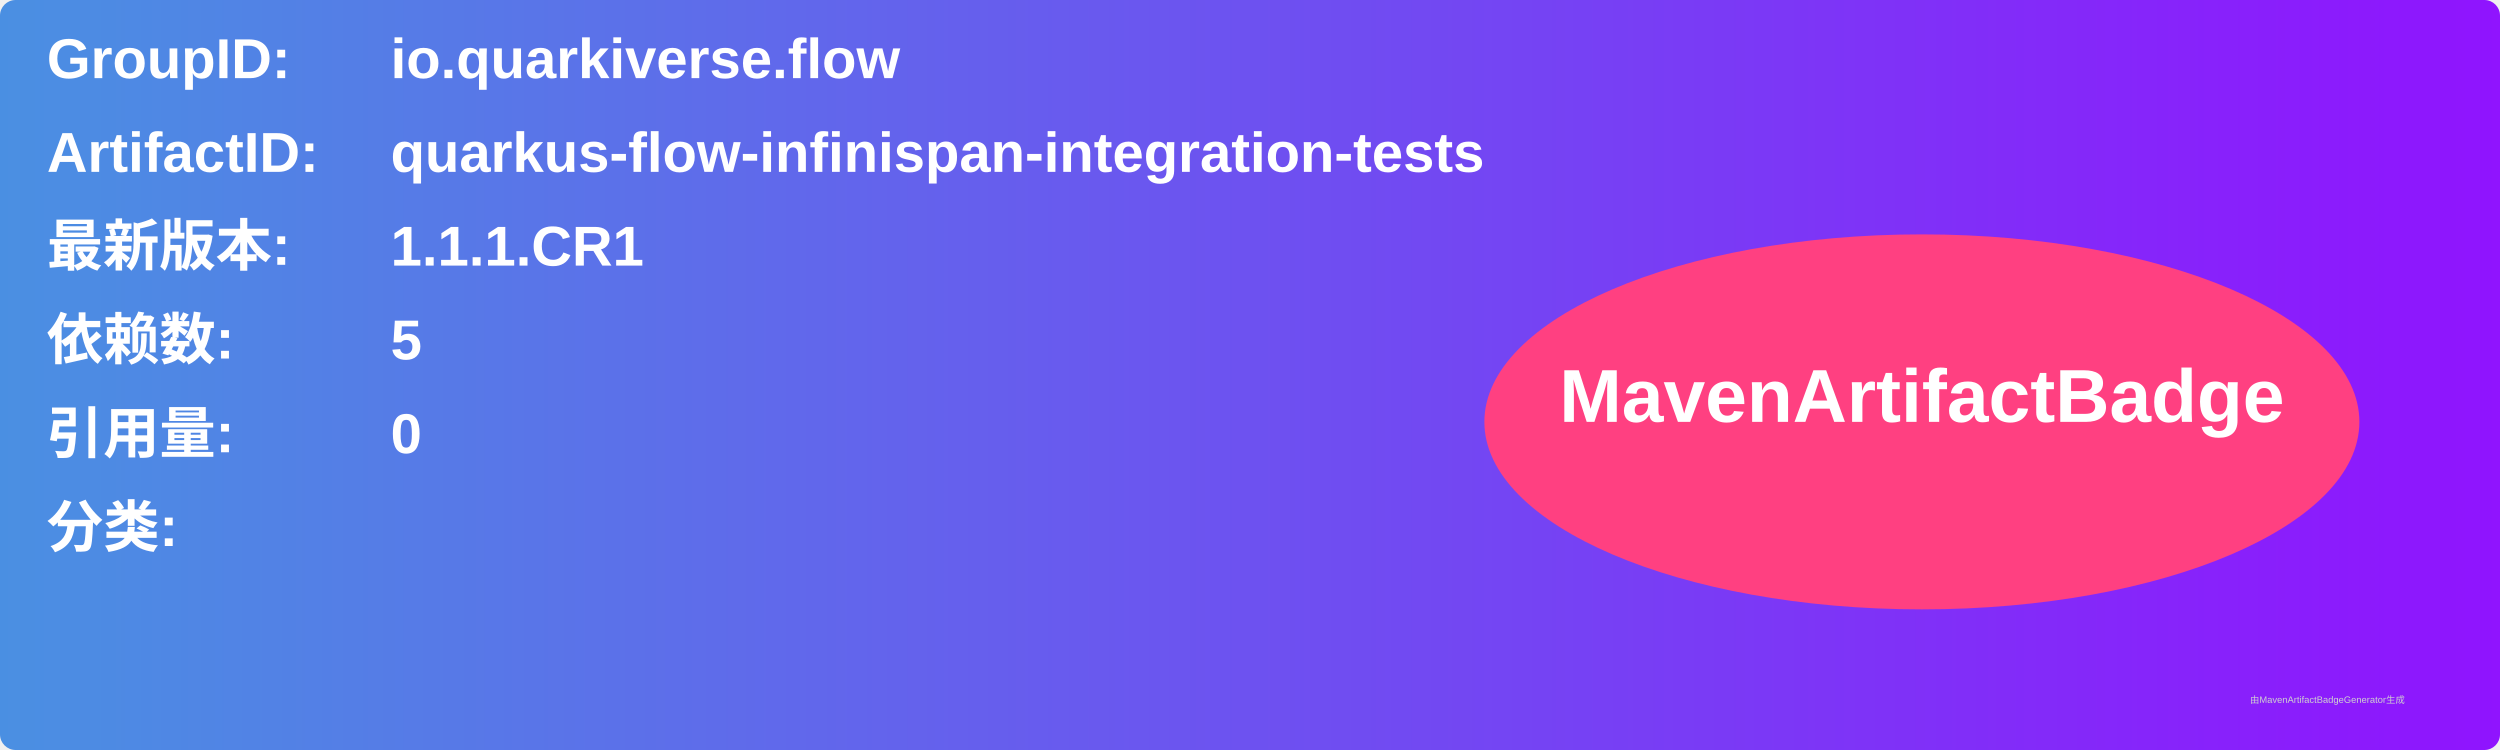
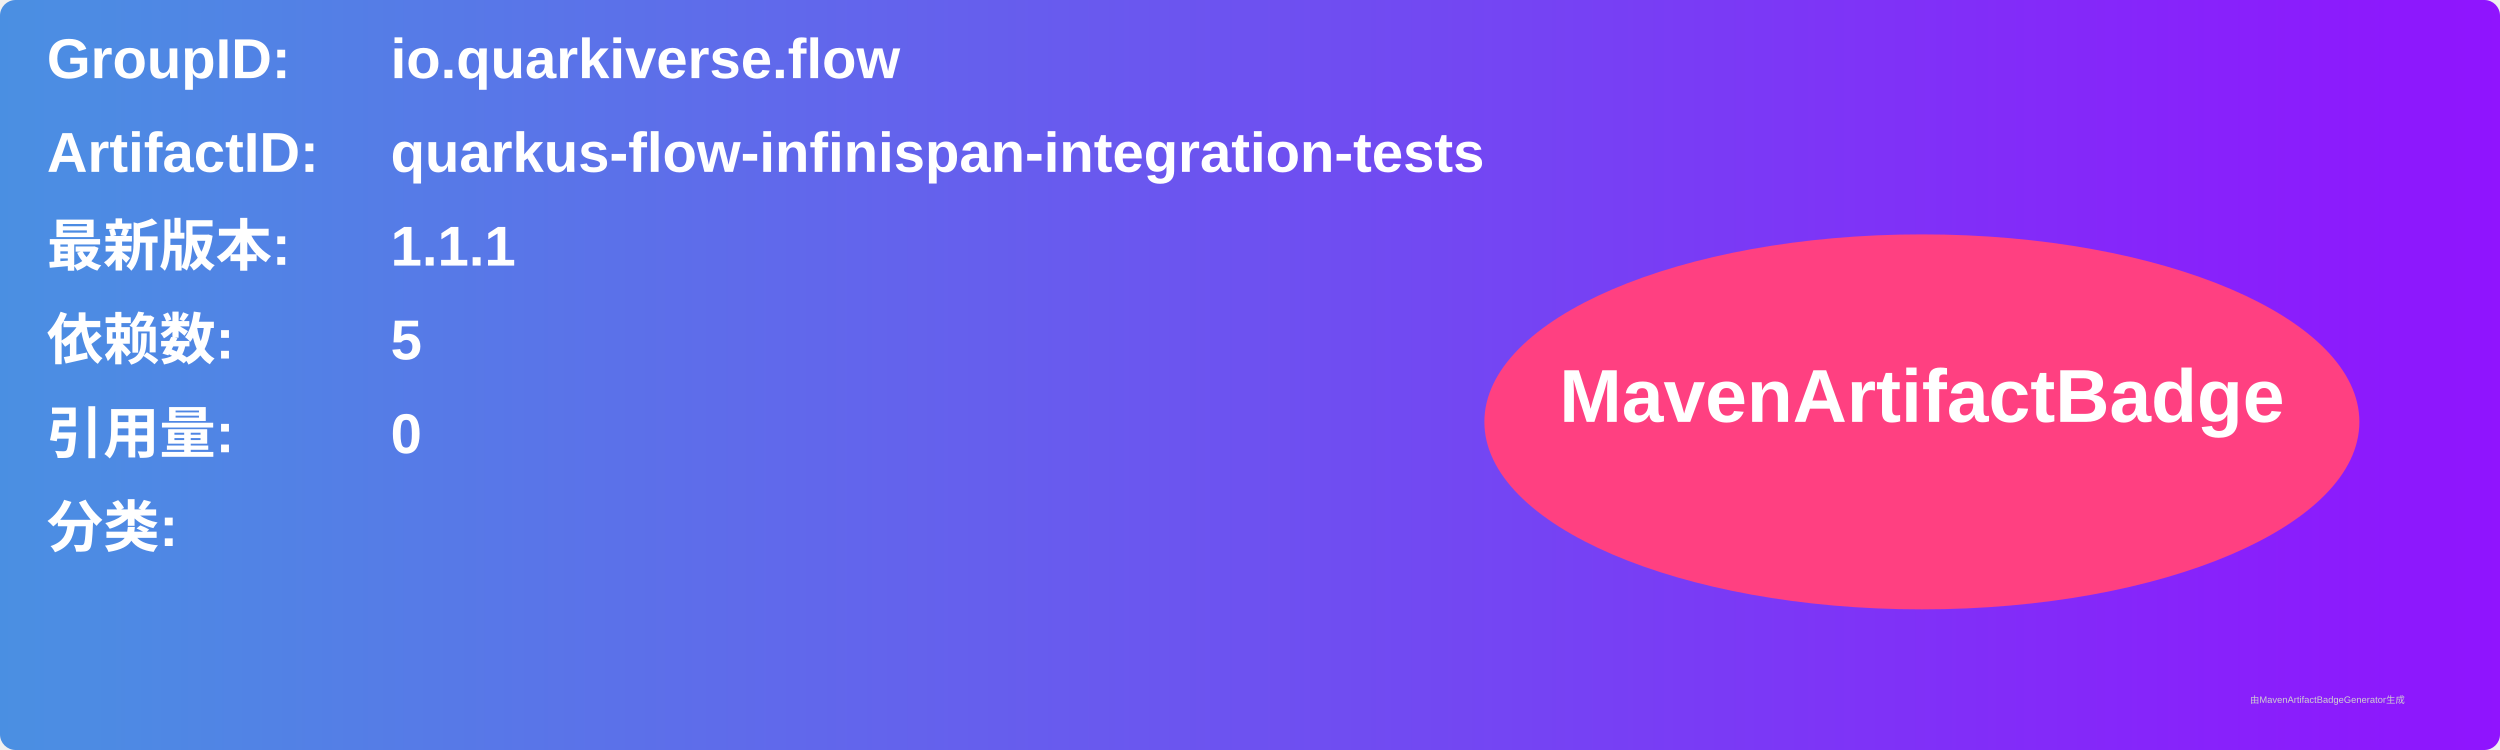
<svg xmlns="http://www.w3.org/2000/svg" width="800" height="240" viewBox="0 0 800 240">
  <linearGradient id="grad" x1="0%" y1="0%" x2="100%" y2="0%">
    <stop offset="0%" stop-color="#4a90e2" />
    <stop offset="100%" stop-color="#9013fe" />
  </linearGradient>
  <rect width="100%" height="100%" rx="5" ry="5" fill="url(#grad)" />
  <g transform="translate(15, 15)">
    <text x="0" y="10" font-family="Arial" font-size="18" fill="white" font-weight="bold" width="260">GroupID:</text>
    <text x="110" y="10" font-family="Arial" font-size="18" fill="white" font-weight="bold" width="460">io.quarkiverse.flow</text>
    <text x="0" y="40" font-family="Arial" font-size="18" fill="white" font-weight="bold" width="260">ArtifactID:</text>
    <text x="110" y="40" font-family="Arial" font-size="18" fill="white" font-weight="bold" width="460">quarkus-flow-infinispan-integration-tests</text>
    <text x="0" y="70" font-family="Arial" font-size="18" fill="white" font-weight="bold">最新版本:</text>
    <text x="110" y="70" font-family="Arial" font-size="18" fill="white" font-weight="bold">
-       <tspan font-weight="bold">1.1.1.CR1</tspan>
+       <tspan font-weight="bold">1.1.1</tspan>
    </text>
    <text x="0" y="100" font-family="Arial" font-size="18" fill="white" font-weight="bold">依赖数: </text>
    <text x="110" y="100" font-family="Arial" font-size="18" fill="white">
      <tspan font-weight="bold">5</tspan>
    </text>
    <text x="0" y="130" font-family="Arial" font-size="18" fill="white" font-weight="bold">引用量: </text>
    <text x="110" y="130" font-family="Arial" font-size="18" fill="white">
      <tspan font-weight="bold">0</tspan>
    </text>
    <text x="0" y="160" font-family="Arial" font-size="18" fill="white" font-weight="bold">分类:</text>
    <text x="10" y="190" font-family="Arial" font-size="10" fill="white">
      <tspan font-weight="bold" />
    </text>
    <ellipse cx="600" cy="120" rx="140" ry="60" fill="#ff4081" />
    <text x="600" y="120" text-anchor="middle" font-family="Arial" font-size="24" fill="white" font-weight="bold">MavenArtifactBadge</text>
  </g>
  <text x="720" y="225" font-family="Arial" font-size="3" fill="#d0d0d0">由MavenArtifactBadgeGenerator生成</text>
</svg>
